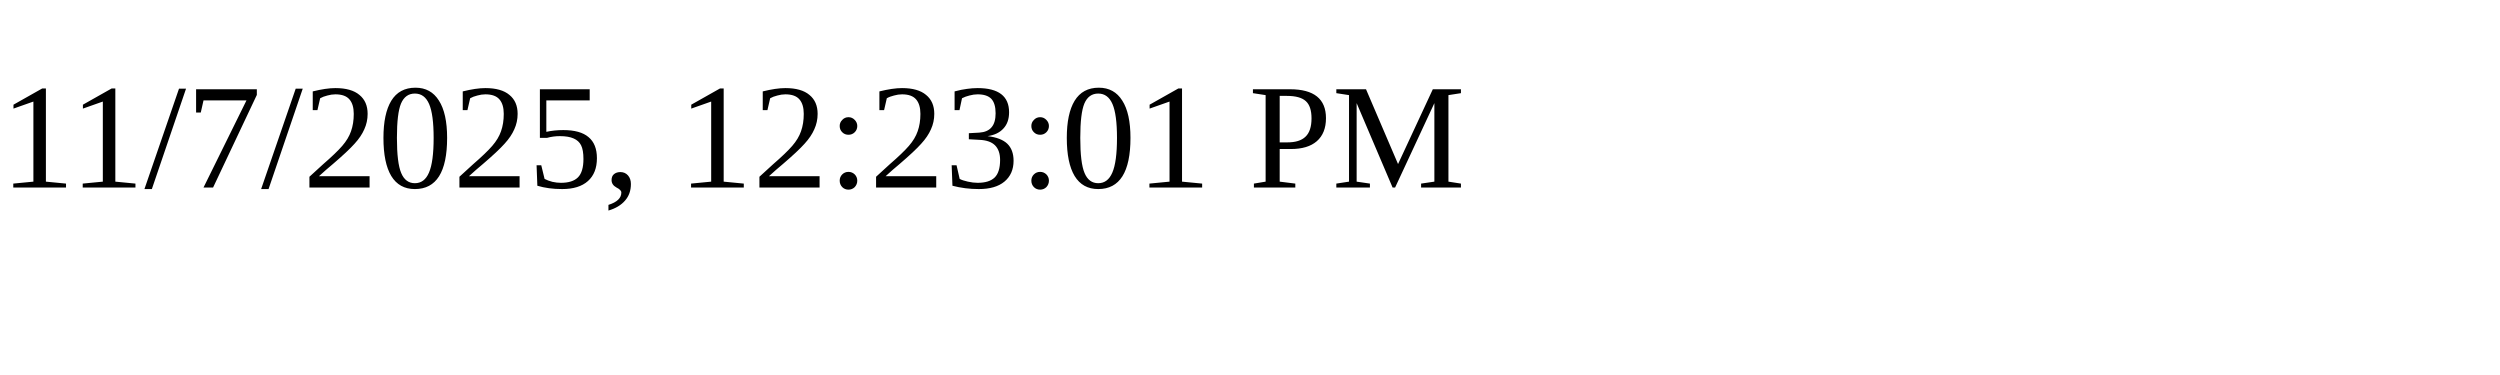
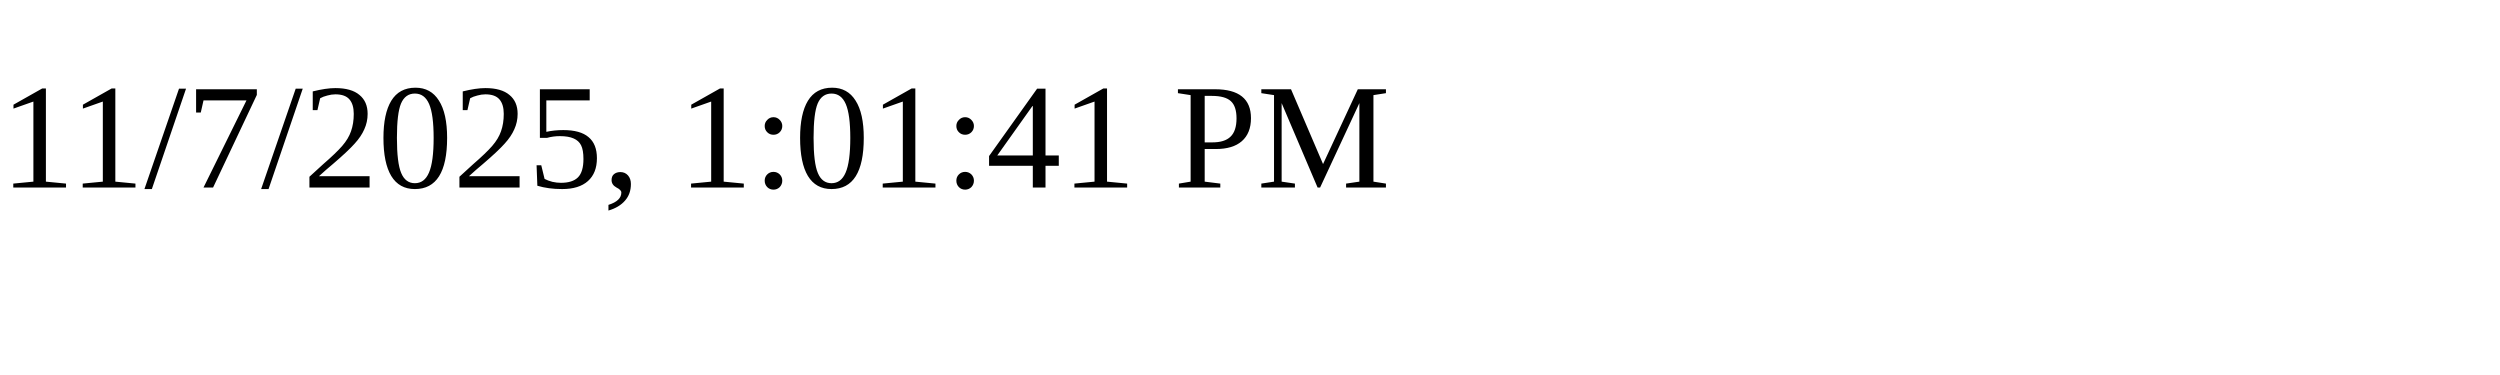
<svg xmlns="http://www.w3.org/2000/svg" height="30" width="200">
-   <text x="0" y="15">11/7/2025, 12:23:01 PM</text>
+   <text x="0" y="15">11/7/2025, 1:01:41 PM</text>
</svg>
